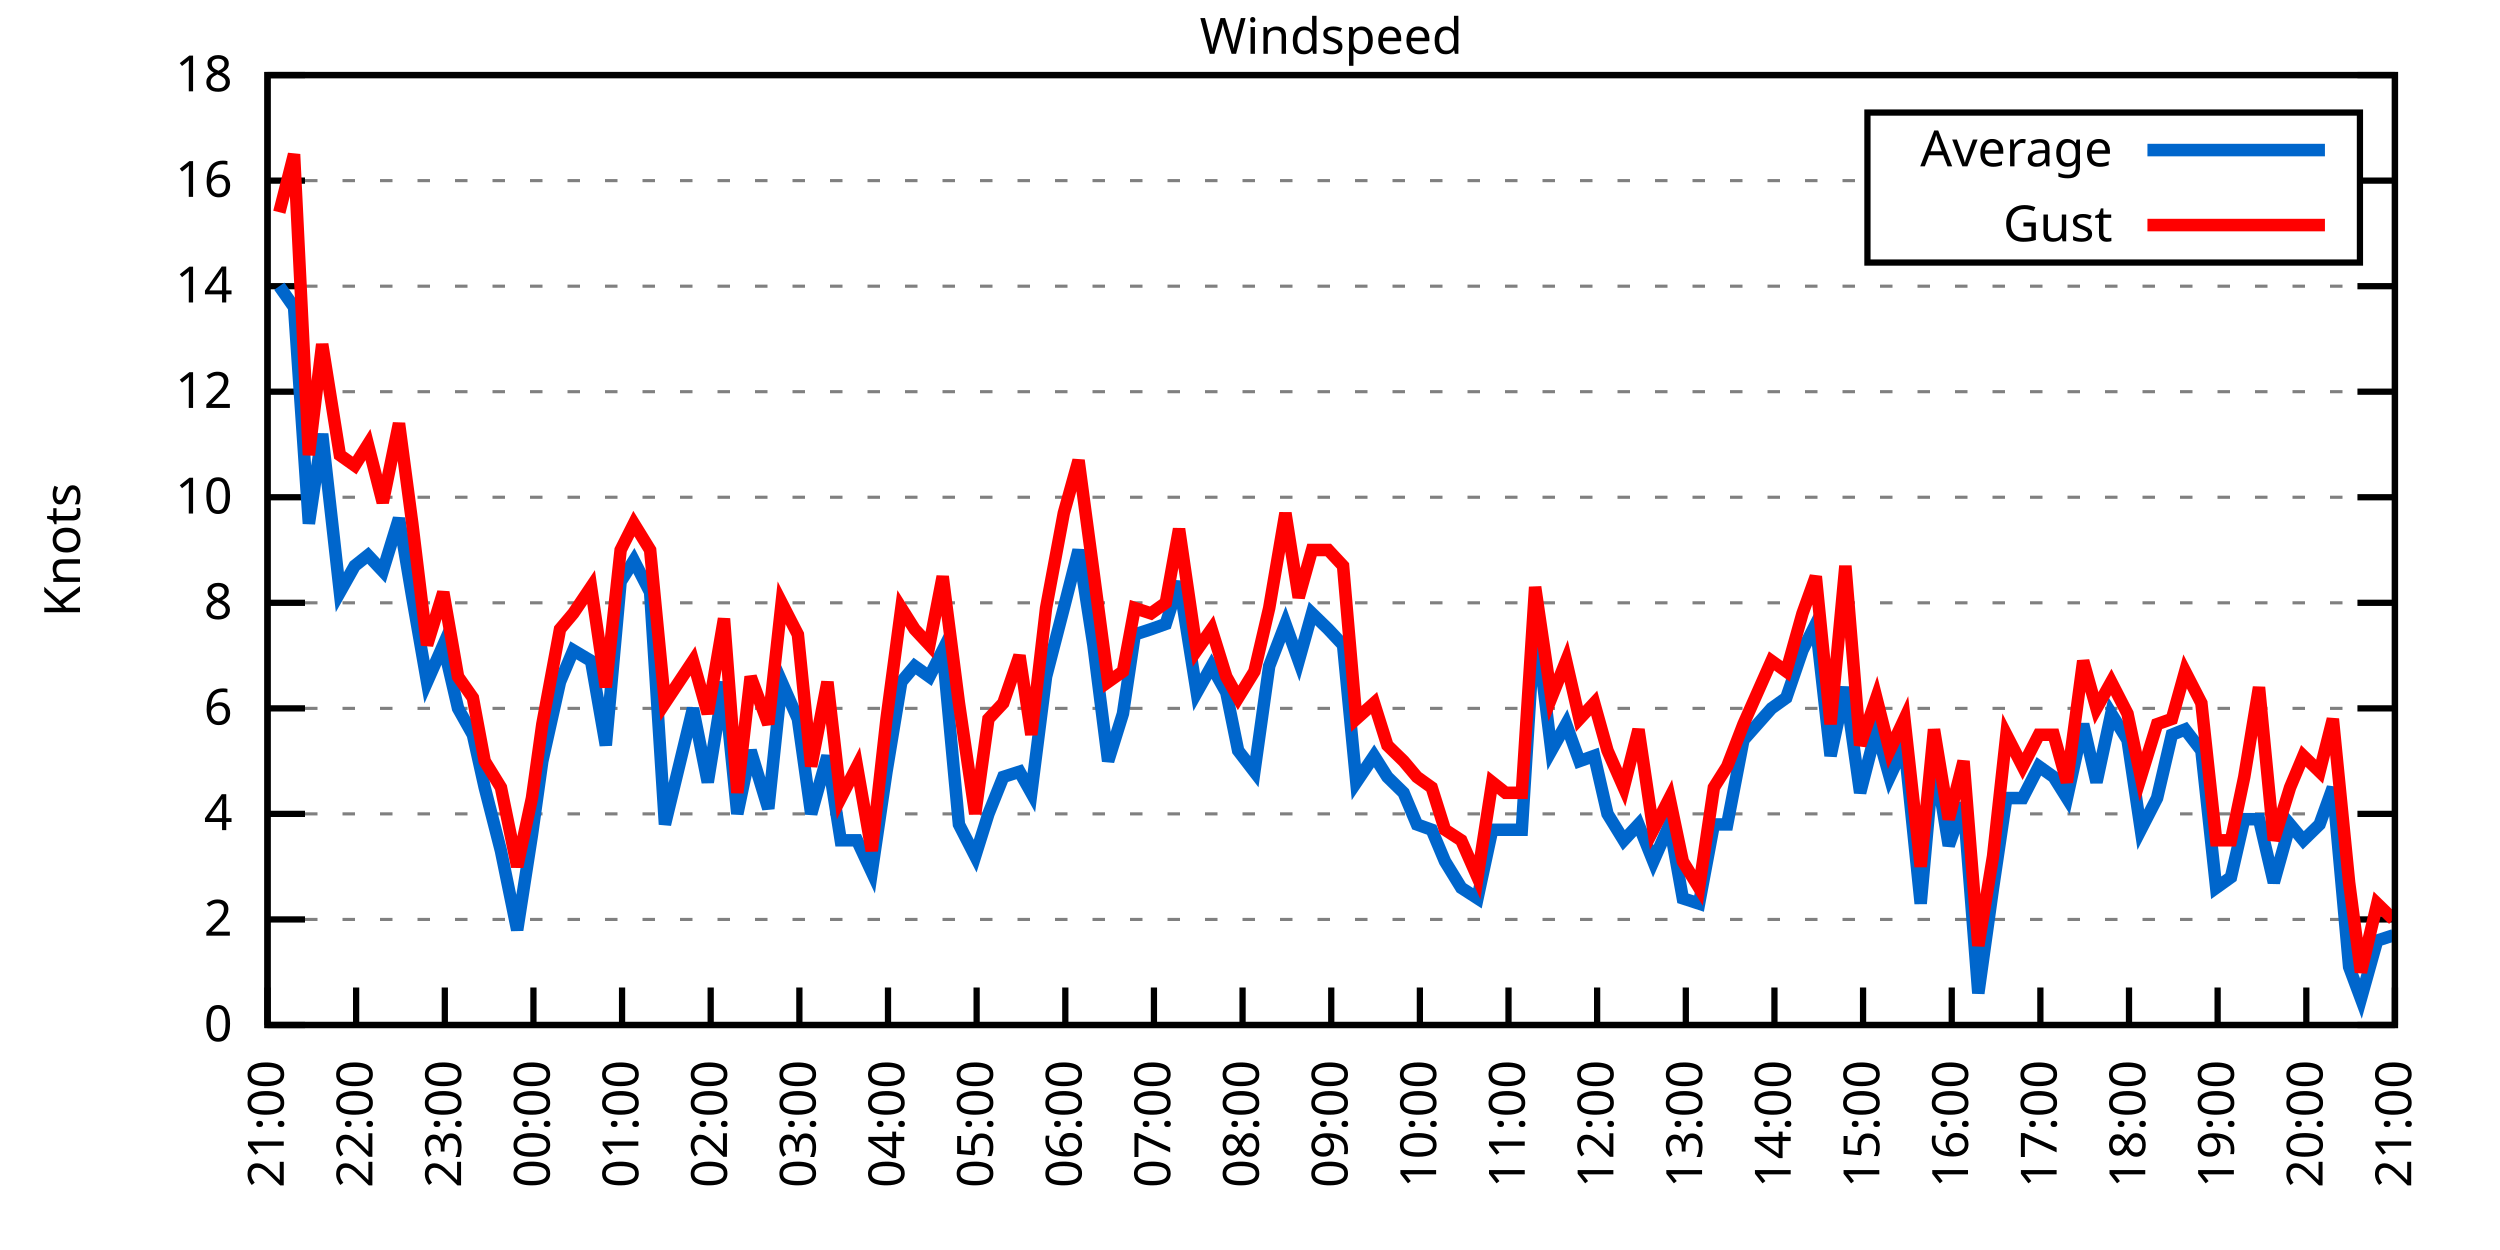
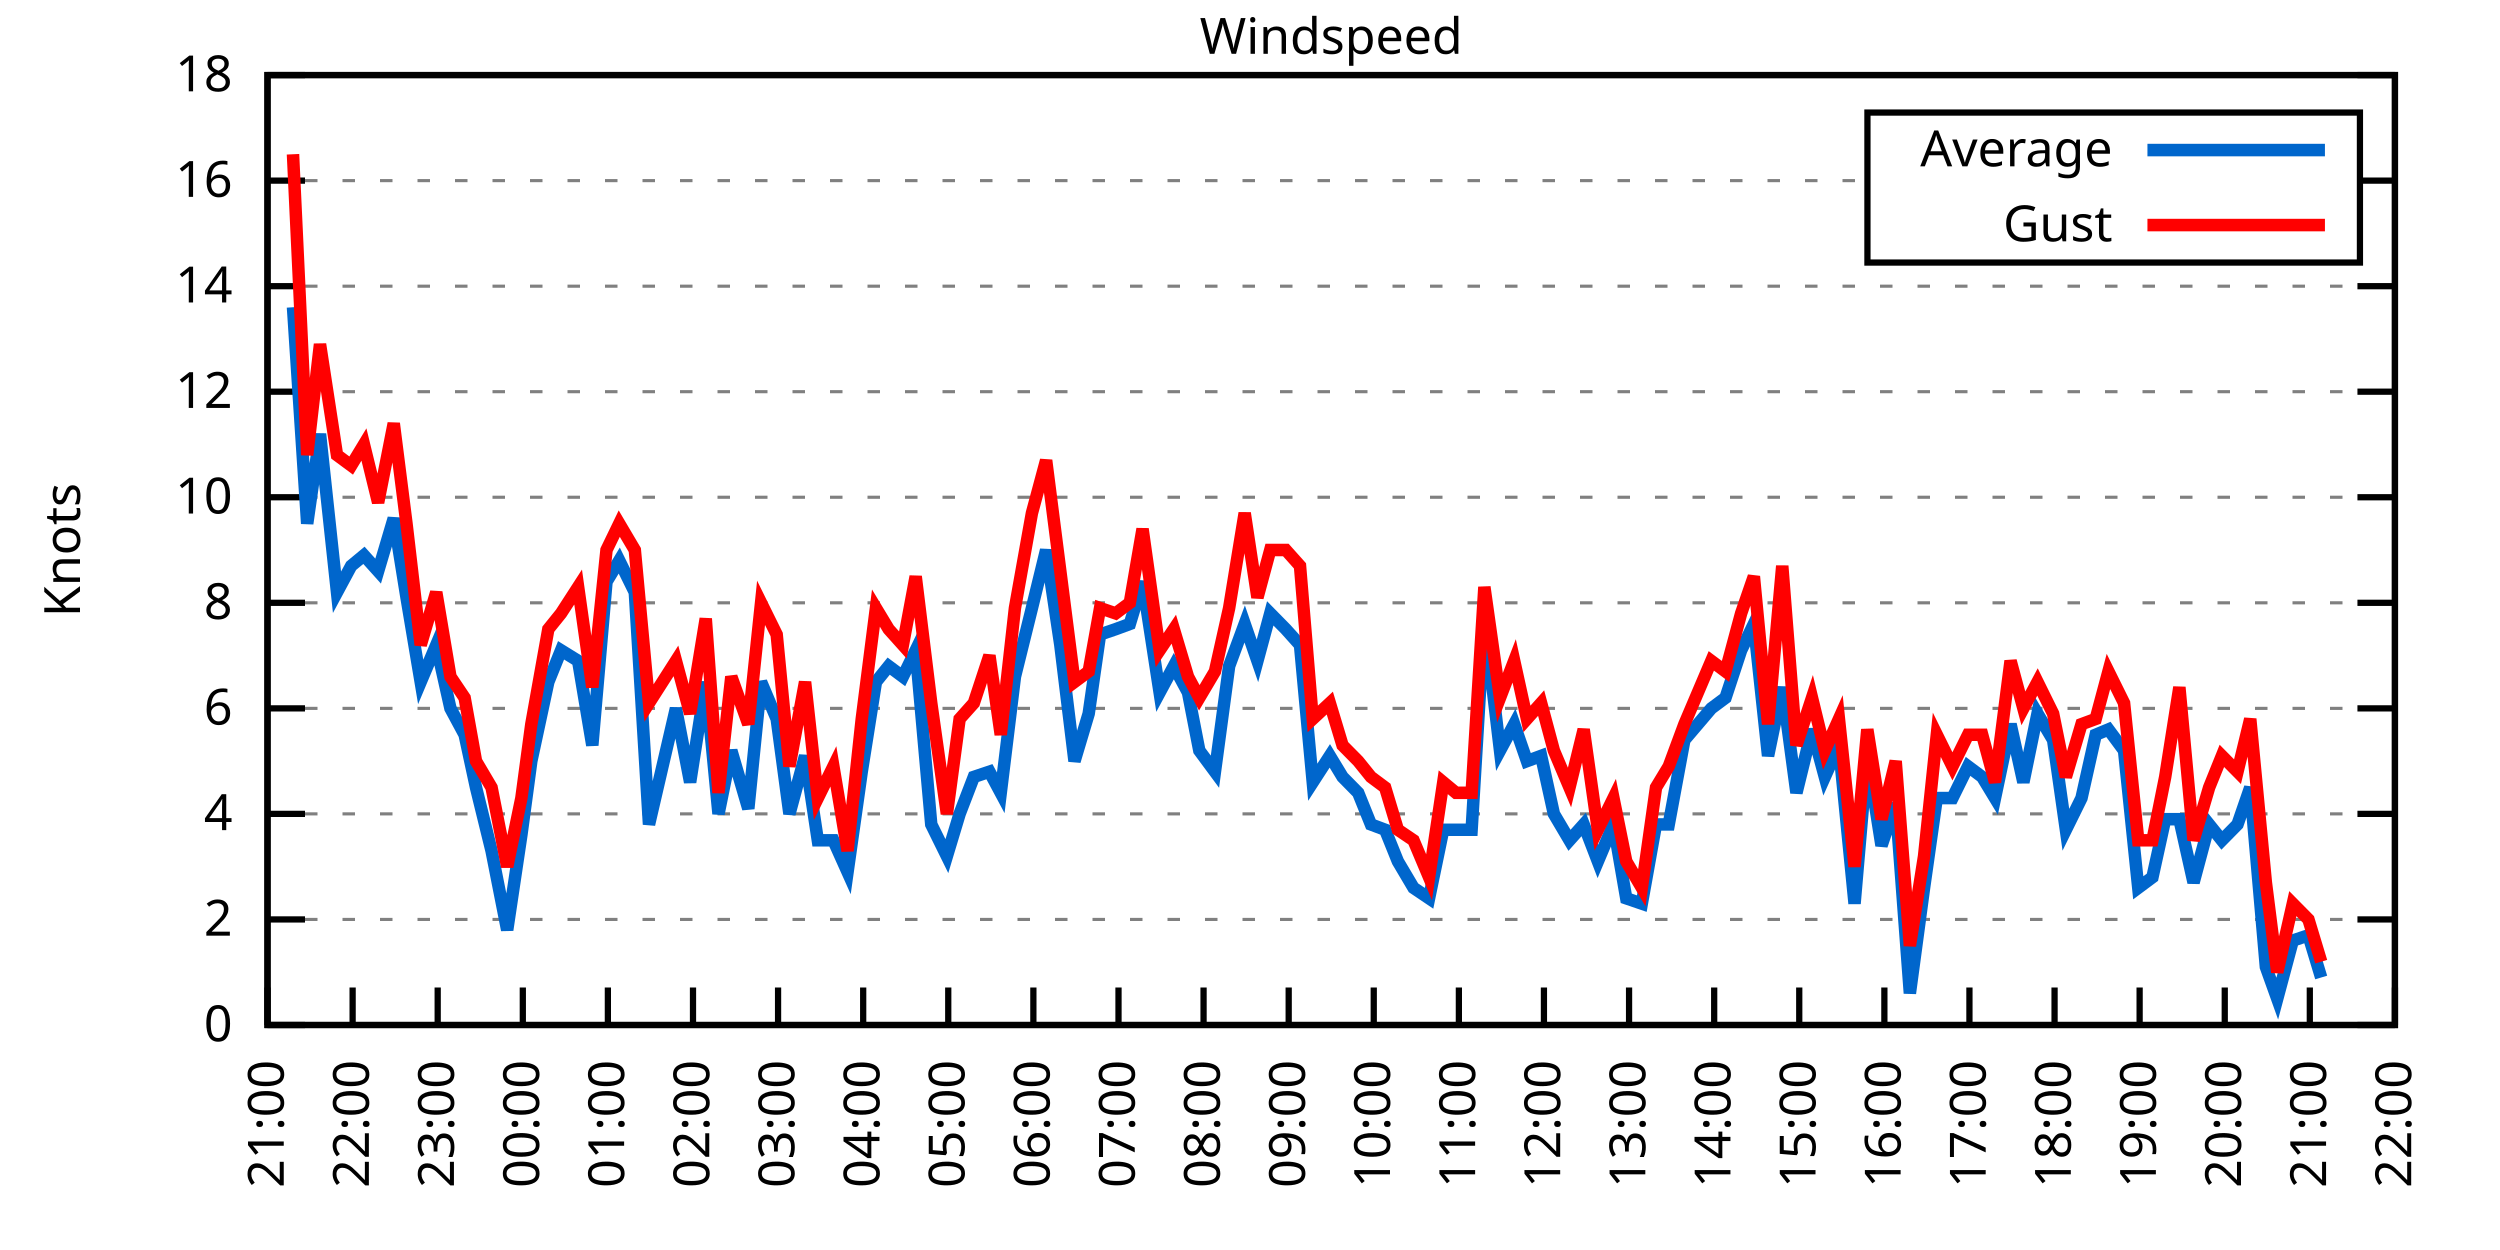
<svg xmlns="http://www.w3.org/2000/svg" xmlns:xlink="http://www.w3.org/1999/xlink" width="400" height="200" viewBox="0 0 400 200">
  <g id="gnuplot_canvas">
    <rect x="0" y="0" width="400" height="200" fill="none" />
    <defs>
      <circle id="gpDot" r="0.5" stroke-width="0.5" stroke="currentColor" />
      <path id="gpPt0" stroke-width="0.333" stroke="currentColor" d="M-1,0 h2 M0,-1 v2" />
      <path id="gpPt1" stroke-width="0.333" stroke="currentColor" d="M-1,-1 L1,1 M1,-1 L-1,1" />
      <path id="gpPt2" stroke-width="0.333" stroke="currentColor" d="M-1,0 L1,0 M0,-1 L0,1 M-1,-1 L1,1 M-1,1 L1,-1" />
      <rect id="gpPt3" stroke-width="0.333" stroke="currentColor" x="-1" y="-1" width="2" height="2" />
      <rect id="gpPt4" stroke-width="0.333" stroke="currentColor" fill="currentColor" x="-1" y="-1" width="2" height="2" />
      <circle id="gpPt5" stroke-width="0.333" stroke="currentColor" cx="0" cy="0" r="1" />
      <use xlink:href="#gpPt5" id="gpPt6" fill="currentColor" stroke="none" />
      <path id="gpPt7" stroke-width="0.333" stroke="currentColor" d="M0,-1.33 L-1.33,0.67 L1.33,0.67 z" />
      <use xlink:href="#gpPt7" id="gpPt8" fill="currentColor" stroke="none" />
      <use xlink:href="#gpPt7" id="gpPt9" stroke="currentColor" transform="rotate(180)" />
      <use xlink:href="#gpPt9" id="gpPt10" fill="currentColor" stroke="none" />
      <use xlink:href="#gpPt3" id="gpPt11" stroke="currentColor" transform="rotate(45)" />
      <use xlink:href="#gpPt11" id="gpPt12" fill="currentColor" stroke="none" />
      <path id="gpPt13" stroke-width="0.333" stroke="currentColor" d="M0,1.330 L1.265,0.411 L0.782,-1.067 L-0.782,-1.076 L-1.265,0.411 z" />
      <use xlink:href="#gpPt13" id="gpPt14" fill="currentColor" stroke="none" />
      <filter id="textbox" filterUnits="objectBoundingBox" x="0" y="0" height="1" width="1">
        <feFlood flood-color="white" flood-opacity="1" result="bgnd" />
        <feComposite in="SourceGraphic" in2="bgnd" operator="atop" />
      </filter>
      <filter id="greybox" filterUnits="objectBoundingBox" x="0" y="0" height="1" width="1">
        <feFlood flood-color="lightgrey" flood-opacity="1" result="grey" />
        <feComposite in="SourceGraphic" in2="grey" operator="atop" />
      </filter>
    </defs>
    <g fill="none" color="white" stroke="currentColor" stroke-width="1.00" stroke-linecap="butt" stroke-linejoin="miter">
</g>
    <g fill="none" color="black" stroke="currentColor" stroke-width="1.00" stroke-linecap="butt" stroke-linejoin="miter">
      <g stroke="none" shape-rendering="crispEdges">
        <polygon fill="rgb(255, 255, 255)" points="42.80,164.00 383.18,164.00 383.18,12.02 42.80,12.02 " />
      </g>
    </g>
    <g fill="none" color="black" stroke="currentColor" stroke-width="1.00" stroke-linecap="butt" stroke-linejoin="miter">
</g>
    <g fill="none" color="black" stroke="black" stroke-width="0.50" stroke-linecap="butt" stroke-linejoin="miter">
</g>
    <g fill="none" color="gray" stroke="currentColor" stroke-width="0.50" stroke-linecap="butt" stroke-linejoin="miter">
      <path stroke="gray" stroke-dasharray="2,4" class="gridline" d="M42.80,164.00 L383.19,164.00  " />
    </g>
    <g fill="none" color="gray" stroke="gray" stroke-width="1.00" stroke-linecap="butt" stroke-linejoin="miter">
</g>
    <g fill="none" color="black" stroke="currentColor" stroke-width="1.00" stroke-linecap="butt" stroke-linejoin="miter">
      <path stroke="black" d="M42.80,164.00 L48.80,164.00 M383.19,164.00 L377.19,164.00  " />
      <g transform="translate(37.20,166.60)" stroke="none" fill="black" font-family="Sans" font-size="8.00" text-anchor="end">
        <text>
          <tspan font-family="Sans"> 0</tspan>
        </text>
      </g>
    </g>
    <g fill="none" color="black" stroke="currentColor" stroke-width="1.00" stroke-linecap="butt" stroke-linejoin="miter">
</g>
    <g fill="none" color="black" stroke="black" stroke-width="0.50" stroke-linecap="butt" stroke-linejoin="miter">
</g>
    <g fill="none" color="gray" stroke="currentColor" stroke-width="0.50" stroke-linecap="butt" stroke-linejoin="miter">
      <path stroke="gray" stroke-dasharray="2,4" class="gridline" d="M42.80,147.11 L383.19,147.11  " />
    </g>
    <g fill="none" color="gray" stroke="gray" stroke-width="1.00" stroke-linecap="butt" stroke-linejoin="miter">
</g>
    <g fill="none" color="black" stroke="currentColor" stroke-width="1.00" stroke-linecap="butt" stroke-linejoin="miter">
      <path stroke="black" d="M42.80,147.11 L48.80,147.11 M383.19,147.11 L377.19,147.11  " />
      <g transform="translate(37.20,149.71)" stroke="none" fill="black" font-family="Sans" font-size="8.00" text-anchor="end">
        <text>
          <tspan font-family="Sans"> 2</tspan>
        </text>
      </g>
    </g>
    <g fill="none" color="black" stroke="currentColor" stroke-width="1.00" stroke-linecap="butt" stroke-linejoin="miter">
</g>
    <g fill="none" color="black" stroke="black" stroke-width="0.50" stroke-linecap="butt" stroke-linejoin="miter">
</g>
    <g fill="none" color="gray" stroke="currentColor" stroke-width="0.50" stroke-linecap="butt" stroke-linejoin="miter">
      <path stroke="gray" stroke-dasharray="2,4" class="gridline" d="M42.80,130.22 L383.19,130.22  " />
    </g>
    <g fill="none" color="gray" stroke="gray" stroke-width="1.00" stroke-linecap="butt" stroke-linejoin="miter">
</g>
    <g fill="none" color="black" stroke="currentColor" stroke-width="1.00" stroke-linecap="butt" stroke-linejoin="miter">
      <path stroke="black" d="M42.80,130.22 L48.80,130.22 M383.19,130.22 L377.19,130.22  " />
      <g transform="translate(37.20,132.82)" stroke="none" fill="black" font-family="Sans" font-size="8.00" text-anchor="end">
        <text>
          <tspan font-family="Sans"> 4</tspan>
        </text>
      </g>
    </g>
    <g fill="none" color="black" stroke="currentColor" stroke-width="1.00" stroke-linecap="butt" stroke-linejoin="miter">
</g>
    <g fill="none" color="black" stroke="black" stroke-width="0.50" stroke-linecap="butt" stroke-linejoin="miter">
</g>
    <g fill="none" color="gray" stroke="currentColor" stroke-width="0.50" stroke-linecap="butt" stroke-linejoin="miter">
      <path stroke="gray" stroke-dasharray="2,4" class="gridline" d="M42.80,113.34 L383.19,113.34  " />
    </g>
    <g fill="none" color="gray" stroke="gray" stroke-width="1.00" stroke-linecap="butt" stroke-linejoin="miter">
</g>
    <g fill="none" color="black" stroke="currentColor" stroke-width="1.00" stroke-linecap="butt" stroke-linejoin="miter">
      <path stroke="black" d="M42.80,113.34 L48.80,113.34 M383.19,113.34 L377.19,113.34  " />
      <g transform="translate(37.20,115.94)" stroke="none" fill="black" font-family="Sans" font-size="8.00" text-anchor="end">
        <text>
          <tspan font-family="Sans"> 6</tspan>
        </text>
      </g>
    </g>
    <g fill="none" color="black" stroke="currentColor" stroke-width="1.00" stroke-linecap="butt" stroke-linejoin="miter">
</g>
    <g fill="none" color="black" stroke="black" stroke-width="0.50" stroke-linecap="butt" stroke-linejoin="miter">
</g>
    <g fill="none" color="gray" stroke="currentColor" stroke-width="0.50" stroke-linecap="butt" stroke-linejoin="miter">
      <path stroke="gray" stroke-dasharray="2,4" class="gridline" d="M42.80,96.45 L383.19,96.45  " />
    </g>
    <g fill="none" color="gray" stroke="gray" stroke-width="1.00" stroke-linecap="butt" stroke-linejoin="miter">
</g>
    <g fill="none" color="black" stroke="currentColor" stroke-width="1.00" stroke-linecap="butt" stroke-linejoin="miter">
      <path stroke="black" d="M42.80,96.45 L48.80,96.45 M383.19,96.45 L377.19,96.45  " />
      <g transform="translate(37.20,99.05)" stroke="none" fill="black" font-family="Sans" font-size="8.00" text-anchor="end">
        <text>
          <tspan font-family="Sans"> 8</tspan>
        </text>
      </g>
    </g>
    <g fill="none" color="black" stroke="currentColor" stroke-width="1.00" stroke-linecap="butt" stroke-linejoin="miter">
</g>
    <g fill="none" color="black" stroke="black" stroke-width="0.50" stroke-linecap="butt" stroke-linejoin="miter">
</g>
    <g fill="none" color="gray" stroke="currentColor" stroke-width="0.50" stroke-linecap="butt" stroke-linejoin="miter">
      <path stroke="gray" stroke-dasharray="2,4" class="gridline" d="M42.80,79.56 L383.19,79.56  " />
    </g>
    <g fill="none" color="gray" stroke="gray" stroke-width="1.00" stroke-linecap="butt" stroke-linejoin="miter">
</g>
    <g fill="none" color="black" stroke="currentColor" stroke-width="1.00" stroke-linecap="butt" stroke-linejoin="miter">
      <path stroke="black" d="M42.80,79.56 L48.80,79.56 M383.19,79.56 L377.19,79.56  " />
      <g transform="translate(37.20,82.16)" stroke="none" fill="black" font-family="Sans" font-size="8.00" text-anchor="end">
        <text>
          <tspan font-family="Sans"> 10</tspan>
        </text>
      </g>
    </g>
    <g fill="none" color="black" stroke="currentColor" stroke-width="1.00" stroke-linecap="butt" stroke-linejoin="miter">
</g>
    <g fill="none" color="black" stroke="black" stroke-width="0.50" stroke-linecap="butt" stroke-linejoin="miter">
</g>
    <g fill="none" color="gray" stroke="currentColor" stroke-width="0.50" stroke-linecap="butt" stroke-linejoin="miter">
      <path stroke="gray" stroke-dasharray="2,4" class="gridline" d="M42.80,62.67 L383.19,62.67  " />
    </g>
    <g fill="none" color="gray" stroke="gray" stroke-width="1.00" stroke-linecap="butt" stroke-linejoin="miter">
</g>
    <g fill="none" color="black" stroke="currentColor" stroke-width="1.00" stroke-linecap="butt" stroke-linejoin="miter">
      <path stroke="black" d="M42.80,62.67 L48.80,62.67 M383.19,62.67 L377.19,62.67  " />
      <g transform="translate(37.20,65.27)" stroke="none" fill="black" font-family="Sans" font-size="8.00" text-anchor="end">
        <text>
          <tspan font-family="Sans"> 12</tspan>
        </text>
      </g>
    </g>
    <g fill="none" color="black" stroke="currentColor" stroke-width="1.00" stroke-linecap="butt" stroke-linejoin="miter">
</g>
    <g fill="none" color="black" stroke="black" stroke-width="0.50" stroke-linecap="butt" stroke-linejoin="miter">
</g>
    <g fill="none" color="gray" stroke="currentColor" stroke-width="0.50" stroke-linecap="butt" stroke-linejoin="miter">
      <path stroke="gray" stroke-dasharray="2,4" class="gridline" d="M42.80,45.79 L383.19,45.79  " />
    </g>
    <g fill="none" color="gray" stroke="gray" stroke-width="1.00" stroke-linecap="butt" stroke-linejoin="miter">
</g>
    <g fill="none" color="black" stroke="currentColor" stroke-width="1.00" stroke-linecap="butt" stroke-linejoin="miter">
      <path stroke="black" d="M42.80,45.79 L48.80,45.79 M383.19,45.79 L377.19,45.79  " />
      <g transform="translate(37.20,48.39)" stroke="none" fill="black" font-family="Sans" font-size="8.00" text-anchor="end">
        <text>
          <tspan font-family="Sans"> 14</tspan>
        </text>
      </g>
    </g>
    <g fill="none" color="black" stroke="currentColor" stroke-width="1.00" stroke-linecap="butt" stroke-linejoin="miter">
</g>
    <g fill="none" color="black" stroke="black" stroke-width="0.50" stroke-linecap="butt" stroke-linejoin="miter">
</g>
    <g fill="none" color="gray" stroke="currentColor" stroke-width="0.50" stroke-linecap="butt" stroke-linejoin="miter">
      <path stroke="gray" stroke-dasharray="2,4" class="gridline" d="M42.80,28.90 L298.79,28.90 M377.59,28.90 L383.19,28.90  " />
    </g>
    <g fill="none" color="gray" stroke="gray" stroke-width="1.00" stroke-linecap="butt" stroke-linejoin="miter">
</g>
    <g fill="none" color="black" stroke="currentColor" stroke-width="1.00" stroke-linecap="butt" stroke-linejoin="miter">
      <path stroke="black" d="M42.80,28.90 L48.80,28.90 M383.19,28.90 L377.19,28.90  " />
      <g transform="translate(37.20,31.50)" stroke="none" fill="black" font-family="Sans" font-size="8.00" text-anchor="end">
        <text>
          <tspan font-family="Sans"> 16</tspan>
        </text>
      </g>
    </g>
    <g fill="none" color="black" stroke="currentColor" stroke-width="1.00" stroke-linecap="butt" stroke-linejoin="miter">
</g>
    <g fill="none" color="black" stroke="black" stroke-width="0.50" stroke-linecap="butt" stroke-linejoin="miter">
</g>
    <g fill="none" color="gray" stroke="currentColor" stroke-width="0.50" stroke-linecap="butt" stroke-linejoin="miter">
      <path stroke="gray" stroke-dasharray="2,4" class="gridline" d="M42.80,12.01 L383.19,12.01  " />
    </g>
    <g fill="none" color="gray" stroke="gray" stroke-width="1.00" stroke-linecap="butt" stroke-linejoin="miter">
</g>
    <g fill="none" color="black" stroke="currentColor" stroke-width="1.00" stroke-linecap="butt" stroke-linejoin="miter">
      <path stroke="black" d="M42.80,12.01 L48.80,12.01 M383.19,12.01 L377.19,12.01  " />
      <g transform="translate(37.20,14.61)" stroke="none" fill="black" font-family="Sans" font-size="8.00" text-anchor="end">
        <text>
          <tspan font-family="Sans"> 18</tspan>
        </text>
      </g>
    </g>
    <g fill="none" color="black" stroke="currentColor" stroke-width="1.00" stroke-linecap="butt" stroke-linejoin="miter">
      <path stroke="black" d="M42.80,164.00 L42.80,158.00  " />
      <g transform="translate(45.40,169.60) rotate(270.00)" stroke="none" fill="black" font-family="Sans" font-size="8.00" text-anchor="end">
        <text>
          <tspan font-family="Sans">21:00</tspan>
        </text>
      </g>
    </g>
    <g fill="none" color="black" stroke="currentColor" stroke-width="1.00" stroke-linecap="butt" stroke-linejoin="miter">
-       <path stroke="black" d="M56.98,164.00 L56.98,158.00  " />
-       <g transform="translate(59.58,169.60) rotate(270.00)" stroke="none" fill="black" font-family="Sans" font-size="8.00" text-anchor="end">
+       <path stroke="black" d="M56.42,164.00 L56.42,158.00  " />
+       <g transform="translate(59.02,169.60) rotate(270.00)" stroke="none" fill="black" font-family="Sans" font-size="8.00" text-anchor="end">
        <text>
          <tspan font-family="Sans">22:00</tspan>
        </text>
      </g>
    </g>
    <g fill="none" color="black" stroke="currentColor" stroke-width="1.00" stroke-linecap="butt" stroke-linejoin="miter">
-       <path stroke="black" d="M71.17,164.00 L71.17,158.00  " />
-       <g transform="translate(73.77,169.60) rotate(270.00)" stroke="none" fill="black" font-family="Sans" font-size="8.00" text-anchor="end">
+       <path stroke="black" d="M70.03,164.00 L70.03,158.00  " />
+       <g transform="translate(72.63,169.60) rotate(270.00)" stroke="none" fill="black" font-family="Sans" font-size="8.00" text-anchor="end">
        <text>
          <tspan font-family="Sans">23:00</tspan>
        </text>
      </g>
    </g>
    <g fill="none" color="black" stroke="currentColor" stroke-width="1.00" stroke-linecap="butt" stroke-linejoin="miter">
-       <path stroke="black" d="M85.35,164.00 L85.35,158.00  " />
-       <g transform="translate(87.95,169.60) rotate(270.00)" stroke="none" fill="black" font-family="Sans" font-size="8.00" text-anchor="end">
+       <path stroke="black" d="M83.65,164.00 L83.65,158.00  " />
+       <g transform="translate(86.25,169.60) rotate(270.00)" stroke="none" fill="black" font-family="Sans" font-size="8.00" text-anchor="end">
        <text>
          <tspan font-family="Sans">00:00</tspan>
        </text>
      </g>
    </g>
    <g fill="none" color="black" stroke="currentColor" stroke-width="1.00" stroke-linecap="butt" stroke-linejoin="miter">
-       <path stroke="black" d="M99.53,164.00 L99.53,158.00  " />
-       <g transform="translate(102.13,169.60) rotate(270.00)" stroke="none" fill="black" font-family="Sans" font-size="8.00" text-anchor="end">
+       <path stroke="black" d="M97.26,164.00 L97.26,158.00  " />
+       <g transform="translate(99.86,169.60) rotate(270.00)" stroke="none" fill="black" font-family="Sans" font-size="8.00" text-anchor="end">
        <text>
          <tspan font-family="Sans">01:00</tspan>
        </text>
      </g>
    </g>
    <g fill="none" color="black" stroke="currentColor" stroke-width="1.00" stroke-linecap="butt" stroke-linejoin="miter">
-       <path stroke="black" d="M113.71,164.00 L113.71,158.00  " />
-       <g transform="translate(116.31,169.60) rotate(270.00)" stroke="none" fill="black" font-family="Sans" font-size="8.00" text-anchor="end">
+       <path stroke="black" d="M110.88,164.00 L110.88,158.00  " />
+       <g transform="translate(113.48,169.60) rotate(270.00)" stroke="none" fill="black" font-family="Sans" font-size="8.00" text-anchor="end">
        <text>
          <tspan font-family="Sans">02:00</tspan>
        </text>
      </g>
    </g>
    <g fill="none" color="black" stroke="currentColor" stroke-width="1.00" stroke-linecap="butt" stroke-linejoin="miter">
-       <path stroke="black" d="M127.90,164.00 L127.90,158.00  " />
-       <g transform="translate(130.50,169.60) rotate(270.00)" stroke="none" fill="black" font-family="Sans" font-size="8.00" text-anchor="end">
+       <path stroke="black" d="M124.49,164.00 L124.49,158.00  " />
+       <g transform="translate(127.09,169.60) rotate(270.00)" stroke="none" fill="black" font-family="Sans" font-size="8.00" text-anchor="end">
        <text>
          <tspan font-family="Sans">03:00</tspan>
        </text>
      </g>
    </g>
    <g fill="none" color="black" stroke="currentColor" stroke-width="1.00" stroke-linecap="butt" stroke-linejoin="miter">
-       <path stroke="black" d="M142.08,164.00 L142.08,158.00  " />
-       <g transform="translate(144.68,169.60) rotate(270.00)" stroke="none" fill="black" font-family="Sans" font-size="8.00" text-anchor="end">
+       <path stroke="black" d="M138.11,164.00 L138.11,158.00  " />
+       <g transform="translate(140.71,169.60) rotate(270.00)" stroke="none" fill="black" font-family="Sans" font-size="8.00" text-anchor="end">
        <text>
          <tspan font-family="Sans">04:00</tspan>
        </text>
      </g>
    </g>
    <g fill="none" color="black" stroke="currentColor" stroke-width="1.00" stroke-linecap="butt" stroke-linejoin="miter">
-       <path stroke="black" d="M156.26,164.00 L156.26,158.00  " />
-       <g transform="translate(158.86,169.60) rotate(270.00)" stroke="none" fill="black" font-family="Sans" font-size="8.00" text-anchor="end">
+       <path stroke="black" d="M151.72,164.00 L151.72,158.00  " />
+       <g transform="translate(154.32,169.60) rotate(270.00)" stroke="none" fill="black" font-family="Sans" font-size="8.00" text-anchor="end">
        <text>
          <tspan font-family="Sans">05:00</tspan>
        </text>
      </g>
    </g>
    <g fill="none" color="black" stroke="currentColor" stroke-width="1.00" stroke-linecap="butt" stroke-linejoin="miter">
-       <path stroke="black" d="M170.45,164.00 L170.45,158.00  " />
-       <g transform="translate(173.05,169.60) rotate(270.00)" stroke="none" fill="black" font-family="Sans" font-size="8.00" text-anchor="end">
+       <path stroke="black" d="M165.34,164.00 L165.34,158.00  " />
+       <g transform="translate(167.94,169.60) rotate(270.00)" stroke="none" fill="black" font-family="Sans" font-size="8.00" text-anchor="end">
        <text>
          <tspan font-family="Sans">06:00</tspan>
        </text>
      </g>
    </g>
    <g fill="none" color="black" stroke="currentColor" stroke-width="1.00" stroke-linecap="butt" stroke-linejoin="miter">
-       <path stroke="black" d="M184.63,164.00 L184.63,158.00  " />
-       <g transform="translate(187.23,169.60) rotate(270.00)" stroke="none" fill="black" font-family="Sans" font-size="8.00" text-anchor="end">
+       <path stroke="black" d="M178.96,164.00 L178.96,158.00  " />
+       <g transform="translate(181.56,169.60) rotate(270.00)" stroke="none" fill="black" font-family="Sans" font-size="8.00" text-anchor="end">
        <text>
          <tspan font-family="Sans">07:00</tspan>
        </text>
      </g>
    </g>
    <g fill="none" color="black" stroke="currentColor" stroke-width="1.00" stroke-linecap="butt" stroke-linejoin="miter">
-       <path stroke="black" d="M198.81,164.00 L198.81,158.00  " />
-       <g transform="translate(201.41,169.60) rotate(270.00)" stroke="none" fill="black" font-family="Sans" font-size="8.00" text-anchor="end">
+       <path stroke="black" d="M192.57,164.00 L192.57,158.00  " />
+       <g transform="translate(195.17,169.60) rotate(270.00)" stroke="none" fill="black" font-family="Sans" font-size="8.00" text-anchor="end">
        <text>
          <tspan font-family="Sans">08:00</tspan>
        </text>
      </g>
    </g>
    <g fill="none" color="black" stroke="currentColor" stroke-width="1.00" stroke-linecap="butt" stroke-linejoin="miter">
-       <path stroke="black" d="M213.00,164.00 L213.00,158.00  " />
-       <g transform="translate(215.60,169.60) rotate(270.00)" stroke="none" fill="black" font-family="Sans" font-size="8.00" text-anchor="end">
+       <path stroke="black" d="M206.19,164.00 L206.19,158.00  " />
+       <g transform="translate(208.79,169.60) rotate(270.00)" stroke="none" fill="black" font-family="Sans" font-size="8.00" text-anchor="end">
        <text>
          <tspan font-family="Sans">09:00</tspan>
        </text>
      </g>
    </g>
    <g fill="none" color="black" stroke="currentColor" stroke-width="1.00" stroke-linecap="butt" stroke-linejoin="miter">
-       <path stroke="black" d="M227.18,164.00 L227.18,158.00  " />
-       <g transform="translate(229.78,169.60) rotate(270.00)" stroke="none" fill="black" font-family="Sans" font-size="8.00" text-anchor="end">
+       <path stroke="black" d="M219.80,164.00 L219.80,158.00  " />
+       <g transform="translate(222.40,169.60) rotate(270.00)" stroke="none" fill="black" font-family="Sans" font-size="8.00" text-anchor="end">
        <text>
          <tspan font-family="Sans">10:00</tspan>
        </text>
      </g>
    </g>
    <g fill="none" color="black" stroke="currentColor" stroke-width="1.00" stroke-linecap="butt" stroke-linejoin="miter">
-       <path stroke="black" d="M241.36,164.00 L241.36,158.00  " />
-       <g transform="translate(243.96,169.60) rotate(270.00)" stroke="none" fill="black" font-family="Sans" font-size="8.00" text-anchor="end">
+       <path stroke="black" d="M233.42,164.00 L233.42,158.00  " />
+       <g transform="translate(236.02,169.60) rotate(270.00)" stroke="none" fill="black" font-family="Sans" font-size="8.00" text-anchor="end">
        <text>
          <tspan font-family="Sans">11:00</tspan>
        </text>
      </g>
    </g>
    <g fill="none" color="black" stroke="currentColor" stroke-width="1.00" stroke-linecap="butt" stroke-linejoin="miter">
-       <path stroke="black" d="M255.54,164.00 L255.54,158.00  " />
-       <g transform="translate(258.14,169.60) rotate(270.00)" stroke="none" fill="black" font-family="Sans" font-size="8.00" text-anchor="end">
+       <path stroke="black" d="M247.03,164.00 L247.03,158.00  " />
+       <g transform="translate(249.63,169.60) rotate(270.00)" stroke="none" fill="black" font-family="Sans" font-size="8.00" text-anchor="end">
        <text>
          <tspan font-family="Sans">12:00</tspan>
        </text>
      </g>
    </g>
    <g fill="none" color="black" stroke="currentColor" stroke-width="1.00" stroke-linecap="butt" stroke-linejoin="miter">
-       <path stroke="black" d="M269.73,164.00 L269.73,158.00  " />
-       <g transform="translate(272.33,169.60) rotate(270.00)" stroke="none" fill="black" font-family="Sans" font-size="8.00" text-anchor="end">
+       <path stroke="black" d="M260.65,164.00 L260.65,158.00  " />
+       <g transform="translate(263.25,169.60) rotate(270.00)" stroke="none" fill="black" font-family="Sans" font-size="8.00" text-anchor="end">
        <text>
          <tspan font-family="Sans">13:00</tspan>
        </text>
      </g>
    </g>
    <g fill="none" color="black" stroke="currentColor" stroke-width="1.00" stroke-linecap="butt" stroke-linejoin="miter">
-       <path stroke="black" d="M283.91,164.00 L283.91,158.00  " />
-       <g transform="translate(286.51,169.60) rotate(270.00)" stroke="none" fill="black" font-family="Sans" font-size="8.00" text-anchor="end">
+       <path stroke="black" d="M274.27,164.00 L274.27,158.00  " />
+       <g transform="translate(276.87,169.60) rotate(270.00)" stroke="none" fill="black" font-family="Sans" font-size="8.00" text-anchor="end">
        <text>
          <tspan font-family="Sans">14:00</tspan>
        </text>
      </g>
    </g>
    <g fill="none" color="black" stroke="currentColor" stroke-width="1.00" stroke-linecap="butt" stroke-linejoin="miter">
-       <path stroke="black" d="M298.09,164.00 L298.09,158.00  " />
-       <g transform="translate(300.69,169.60) rotate(270.00)" stroke="none" fill="black" font-family="Sans" font-size="8.00" text-anchor="end">
+       <path stroke="black" d="M287.88,164.00 L287.88,158.00  " />
+       <g transform="translate(290.48,169.60) rotate(270.00)" stroke="none" fill="black" font-family="Sans" font-size="8.00" text-anchor="end">
        <text>
          <tspan font-family="Sans">15:00</tspan>
        </text>
      </g>
    </g>
    <g fill="none" color="black" stroke="currentColor" stroke-width="1.00" stroke-linecap="butt" stroke-linejoin="miter">
-       <path stroke="black" d="M312.28,164.00 L312.28,158.00  " />
-       <g transform="translate(314.88,169.60) rotate(270.00)" stroke="none" fill="black" font-family="Sans" font-size="8.00" text-anchor="end">
+       <path stroke="black" d="M301.50,164.00 L301.50,158.00  " />
+       <g transform="translate(304.10,169.60) rotate(270.00)" stroke="none" fill="black" font-family="Sans" font-size="8.00" text-anchor="end">
        <text>
          <tspan font-family="Sans">16:00</tspan>
        </text>
      </g>
    </g>
    <g fill="none" color="black" stroke="currentColor" stroke-width="1.00" stroke-linecap="butt" stroke-linejoin="miter">
-       <path stroke="black" d="M326.46,164.00 L326.46,158.00  " />
-       <g transform="translate(329.06,169.60) rotate(270.00)" stroke="none" fill="black" font-family="Sans" font-size="8.00" text-anchor="end">
+       <path stroke="black" d="M315.11,164.00 L315.11,158.00  " />
+       <g transform="translate(317.71,169.60) rotate(270.00)" stroke="none" fill="black" font-family="Sans" font-size="8.00" text-anchor="end">
        <text>
          <tspan font-family="Sans">17:00</tspan>
        </text>
      </g>
    </g>
    <g fill="none" color="black" stroke="currentColor" stroke-width="1.00" stroke-linecap="butt" stroke-linejoin="miter">
-       <path stroke="black" d="M340.64,164.00 L340.64,158.00  " />
-       <g transform="translate(343.24,169.60) rotate(270.00)" stroke="none" fill="black" font-family="Sans" font-size="8.00" text-anchor="end">
+       <path stroke="black" d="M328.73,164.00 L328.73,158.00  " />
+       <g transform="translate(331.33,169.60) rotate(270.00)" stroke="none" fill="black" font-family="Sans" font-size="8.00" text-anchor="end">
        <text>
          <tspan font-family="Sans">18:00</tspan>
        </text>
      </g>
    </g>
    <g fill="none" color="black" stroke="currentColor" stroke-width="1.00" stroke-linecap="butt" stroke-linejoin="miter">
-       <path stroke="black" d="M354.82,164.00 L354.82,158.00  " />
-       <g transform="translate(357.42,169.60) rotate(270.00)" stroke="none" fill="black" font-family="Sans" font-size="8.00" text-anchor="end">
+       <path stroke="black" d="M342.34,164.00 L342.34,158.00  " />
+       <g transform="translate(344.94,169.60) rotate(270.00)" stroke="none" fill="black" font-family="Sans" font-size="8.00" text-anchor="end">
        <text>
          <tspan font-family="Sans">19:00</tspan>
        </text>
      </g>
    </g>
    <g fill="none" color="black" stroke="currentColor" stroke-width="1.00" stroke-linecap="butt" stroke-linejoin="miter">
-       <path stroke="black" d="M369.01,164.00 L369.01,158.00  " />
-       <g transform="translate(371.61,169.60) rotate(270.00)" stroke="none" fill="black" font-family="Sans" font-size="8.00" text-anchor="end">
+       <path stroke="black" d="M355.96,164.00 L355.96,158.00  " />
+       <g transform="translate(358.56,169.60) rotate(270.00)" stroke="none" fill="black" font-family="Sans" font-size="8.00" text-anchor="end">
        <text>
          <tspan font-family="Sans">20:00</tspan>
+         </text>
+       </g>
+     </g>
+     <g fill="none" color="black" stroke="currentColor" stroke-width="1.00" stroke-linecap="butt" stroke-linejoin="miter">
+       <path stroke="black" d="M369.57,164.00 L369.57,158.00  " />
+       <g transform="translate(372.17,169.60) rotate(270.00)" stroke="none" fill="black" font-family="Sans" font-size="8.00" text-anchor="end">
+         <text>
+           <tspan font-family="Sans">21:00</tspan>
        </text>
      </g>
    </g>
    <g fill="none" color="black" stroke="currentColor" stroke-width="1.00" stroke-linecap="butt" stroke-linejoin="miter">
      <path stroke="black" d="M383.19,164.00 L383.19,158.00  " />
      <g transform="translate(385.79,169.60) rotate(270.00)" stroke="none" fill="black" font-family="Sans" font-size="8.00" text-anchor="end">
        <text>
-           <tspan font-family="Sans">21:00</tspan>
+           <tspan font-family="Sans">22:00</tspan>
        </text>
      </g>
    </g>
    <g fill="none" color="black" stroke="currentColor" stroke-width="1.00" stroke-linecap="butt" stroke-linejoin="miter">
</g>
    <g fill="none" color="black" stroke="currentColor" stroke-width="1.00" stroke-linecap="butt" stroke-linejoin="miter">
      <path stroke="black" d="M42.80,12.01 L42.80,164.00 L383.19,164.00 L383.19,12.01 L42.80,12.01 Z  " />
    </g>
    <g fill="none" color="black" stroke="currentColor" stroke-width="1.00" stroke-linecap="butt" stroke-linejoin="miter">
</g>
    <g fill="none" color="black" stroke="currentColor" stroke-width="1.00" stroke-linecap="butt" stroke-linejoin="miter">
      <path stroke="black" d="M298.79,42.01 L298.79,18.01 L377.59,18.01 L377.59,42.01 L298.79,42.01 Z  " />
    </g>
    <g id="Windspeed_plot_1">
      <g fill="none" color="white" stroke="black" stroke-width="2.00" stroke-linecap="butt" stroke-linejoin="miter">
</g>
      <g fill="none" color="black" stroke="currentColor" stroke-width="2.00" stroke-linecap="butt" stroke-linejoin="miter">
        <g transform="translate(337.99,26.61)" stroke="none" fill="black" font-family="Sans" font-size="8.00" text-anchor="end">
          <text>
            <tspan font-family="Sans">Average</tspan>
          </text>
        </g>
      </g>
      <g fill="none" color="black" stroke="currentColor" stroke-width="2.00" stroke-linecap="butt" stroke-linejoin="miter">
-         <path stroke="rgb(  0, 102, 204)" d="M343.59,24.01 L371.99,24.01 M44.69,45.79 L47.05,49.16 L49.42,83.78 L51.55,69.43 L54.38,94.76 L56.75,90.54   L58.87,88.85 L61.24,91.38 L63.84,82.94 L65.97,95.60 L68.33,109.11 L70.93,103.20 L73.29,113.34 L75.66,117.56   L77.55,126.00 L80.15,136.14 L82.75,148.80 L85.11,133.60 L86.77,121.78 L89.60,109.11 L91.73,104.05 L94.57,105.74   L96.93,119.25 L99.30,93.07 L101.42,89.69 L104.02,94.76 L106.39,131.91 L110.88,113.34 L113.24,125.16 L115.84,109.11   L117.97,130.22 L120.10,120.09 L122.93,129.38 L125.06,109.11 L127.66,115.03 L129.79,130.22 L132.39,120.94 L134.52,134.45   L137.12,134.45 L139.48,139.51 L141.84,123.47 L144.21,109.11 L146.34,106.58 L148.70,108.27 L150.83,104.05 L153.43,131.91   L156.03,136.98 L158.15,130.22 L160.52,124.31 L163.12,123.47 L165.01,126.85 L167.37,108.27 L170.21,97.29 L172.57,88.00   L174.94,103.20 L177.30,121.78 L179.67,114.18 L181.56,101.52 L184.16,100.67 L186.52,99.83 L188.65,93.07 L191.48,110.80   L193.85,106.58 L196.21,110.80 L198.10,120.09 L200.70,123.47 L203.07,106.58 L205.67,99.83 L207.79,105.74 L209.92,98.14   L212.52,100.67 L214.89,103.20 L217.01,125.16 L219.85,120.94 L221.98,124.31 L224.58,126.85 L226.71,131.91 L229.07,132.76   L231.20,137.82 L233.80,142.05 L236.40,143.73 L238.76,132.76 L240.89,132.76 L243.49,132.76 L245.62,98.98 L248.22,120.09   L250.58,115.87 L252.71,121.78 L255.07,120.94 L257.20,130.22 L259.80,134.45 L262.16,131.91 L264.53,137.82 L267.13,131.91   L269.25,143.73 L271.85,144.58 L274.22,131.91 L276.35,131.91 L278.95,118.40 L283.44,113.34 L285.80,111.65 L288.40,104.05   L290.53,99.83 L292.89,120.94 L295.26,109.96 L297.62,126.85 L300.22,116.71 L302.35,124.31 L304.71,119.25 L307.31,144.58   L309.44,120.94 L311.80,135.29 L314.17,128.54 L316.53,158.93 L318.89,142.05 L321.02,127.69 L323.62,127.69 L326.22,122.62   L328.59,124.31 L330.71,127.69 L333.31,115.87 L335.44,125.16 L337.80,114.18 L340.40,118.40 L342.53,132.76 L345.13,127.69   L347.50,117.56 L349.62,116.71 L352.22,120.09 L354.59,142.05 L356.95,140.36 L359.08,131.07 L361.44,131.07 L363.81,141.20   L366.41,131.91 L368.53,134.45 L371.13,131.91 L373.26,126.00 L375.86,154.71 L377.75,159.78 L380.35,150.49 L382.95,149.65    " />
+         <path stroke="rgb(  0, 102, 204)" d="M343.59,24.01 L371.99,24.01 M46.88,49.16 L49.15,83.78 L51.20,69.43 L53.92,94.76 L56.19,90.54 L58.23,88.85   L60.50,91.38 L63.00,82.94 L65.04,95.60 L67.31,109.11 L69.80,103.20 L72.07,113.34 L74.34,117.56 L76.16,126.00   L78.65,136.14 L81.15,148.80 L83.42,133.60 L85.01,121.78 L87.73,109.11 L89.77,104.05 L92.50,105.74 L94.77,119.25   L97.04,93.07 L99.08,89.69 L101.57,94.76 L103.84,131.91 L108.15,113.34 L110.42,125.16 L112.92,109.11 L114.96,130.22   L117.01,120.09 L119.73,129.38 L121.77,109.11 L124.27,115.03 L126.31,130.22 L128.81,120.94 L130.85,134.45 L133.34,134.45   L135.61,139.51 L137.88,123.47 L140.15,109.11 L142.19,106.58 L144.46,108.27 L146.51,104.05 L149.00,131.91 L151.50,136.98   L153.54,130.22 L155.81,124.31 L158.31,123.47 L160.12,126.85 L162.39,108.27 L165.11,97.29 L167.38,88.00 L169.65,103.20   L171.92,121.78 L174.19,114.18 L176.01,101.52 L178.50,100.67 L180.77,99.83 L182.81,93.07 L185.54,110.80 L187.81,106.58   L190.08,110.80 L191.89,120.09 L194.39,123.47 L196.66,106.58 L199.15,99.83 L201.19,105.74 L203.24,98.14 L205.73,100.67   L208.00,103.20 L210.04,125.16 L212.77,120.94 L214.81,124.31 L217.31,126.85 L219.35,131.91 L221.62,132.76 L223.66,137.82   L226.16,142.05 L228.65,143.73 L230.92,132.76 L232.96,132.76 L235.46,132.76 L237.50,98.98 L240.00,120.09 L242.27,115.87   L244.31,121.78 L246.58,120.94 L248.62,130.22 L251.12,134.45 L253.39,131.91 L255.66,137.82 L258.15,131.91 L260.20,143.73   L262.69,144.58 L264.96,131.91 L267.00,131.91 L269.50,118.40 L273.81,113.34 L276.08,111.65 L278.58,104.05 L280.62,99.83   L282.89,120.94 L285.16,109.96 L287.43,126.85 L289.92,116.71 L291.97,124.31 L294.23,119.25 L296.73,144.58 L298.77,120.94   L301.04,135.29 L303.31,128.54 L305.58,158.93 L307.85,142.05 L309.89,127.69 L312.39,127.69 L314.89,122.62 L317.15,124.31   L319.20,127.69 L321.69,115.87 L323.74,125.16 L326.00,114.18 L328.50,118.40 L330.54,132.76 L333.04,127.69 L335.31,117.56   L337.35,116.71 L339.85,120.09 L342.12,142.05 L344.39,140.36 L346.43,131.07 L348.70,131.07 L350.97,141.20 L353.46,131.91   L355.50,134.45 L358.00,131.91 L360.04,126.00 L362.54,154.71 L364.36,159.78 L366.85,150.49 L369.35,149.65 L371.39,156.40    " />
      </g>
    </g>
    <g id="Windspeed_plot_2">
      <g fill="none" color="black" stroke="currentColor" stroke-width="2.00" stroke-linecap="butt" stroke-linejoin="miter">
        <g transform="translate(337.99,38.61)" stroke="none" fill="black" font-family="Sans" font-size="8.00" text-anchor="end">
          <text>
            <tspan font-family="Sans">Gust</tspan>
          </text>
        </g>
      </g>
      <g fill="none" color="black" stroke="currentColor" stroke-width="2.00" stroke-linecap="butt" stroke-linejoin="miter">
-         <path stroke="rgb(255,   0,   0)" d="M343.59,36.01 L371.99,36.01 M44.69,33.96 L47.05,24.68 L49.42,72.81 L51.55,55.07 L54.38,72.81 L56.75,74.49   L58.87,71.12 L61.24,80.41 L63.84,67.74 L65.97,83.78 L68.33,103.20 L70.93,94.76 L73.29,108.27 L75.66,111.65   L77.55,121.78 L80.15,126.00 L82.75,138.67 L85.11,127.69 L86.77,115.87 L89.60,100.67 L91.73,98.14 L94.57,93.92   L96.93,109.96 L99.30,88.00 L101.42,83.78 L104.02,88.00 L106.39,112.49 L110.88,105.74 L113.24,114.18 L115.84,98.98   L117.97,126.85 L120.10,108.27 L122.93,115.87 L125.06,96.45 L127.66,101.52 L129.79,122.62 L132.39,109.11 L134.52,127.69   L137.12,122.62 L139.48,136.14 L141.84,115.03 L144.21,97.29 L146.34,100.67 L148.70,103.20 L150.83,92.23 L153.43,112.49   L156.03,130.22 L158.15,115.03 L160.52,112.49 L163.12,104.89 L165.01,117.56 L167.37,97.29 L170.21,82.09 L172.57,73.65   L174.94,91.38 L177.30,109.11 L179.67,107.43 L181.56,97.29 L184.16,98.14 L186.52,96.45 L188.65,84.63 L191.48,104.05   L193.85,100.67 L196.21,108.27 L198.10,111.65 L200.70,107.43 L203.07,97.29 L205.67,82.09 L207.79,95.60 L209.92,88.00   L212.52,88.00 L214.89,90.54 L217.01,115.03 L219.85,112.49 L221.98,119.25 L224.58,121.78 L226.71,124.31 L229.07,126.00   L231.20,132.76 L233.80,134.45 L236.40,140.36 L238.76,125.16 L240.89,126.85 L243.49,126.85 L245.62,93.92 L248.22,111.65   L250.58,105.74 L252.71,115.03 L255.07,112.49 L257.20,120.09 L259.80,126.00 L262.16,116.71 L264.53,132.76 L267.13,127.69   L269.25,137.82 L271.85,142.05 L274.22,126.00 L276.35,122.62 L278.95,115.87 L283.44,105.74 L285.80,107.43 L288.40,98.14   L290.53,92.23 L292.89,115.87 L295.26,90.54 L297.62,119.25 L300.22,111.65 L302.35,120.09 L304.71,115.03 L307.31,138.67   L309.44,116.71 L311.80,131.07 L314.17,121.78 L316.53,151.33 L318.89,136.98 L321.02,117.56 L323.62,122.62 L326.22,117.56   L328.59,117.56 L330.71,125.16 L333.31,105.74 L335.44,113.34 L337.80,109.11 L340.40,114.18 L342.53,124.31 L345.13,115.87   L347.50,115.03 L349.62,107.43 L352.22,112.49 L354.59,134.45 L356.95,134.45 L359.08,124.31 L361.44,109.96 L363.81,134.45   L366.41,126.00 L368.53,120.94 L371.13,123.47 L373.26,115.03 L375.86,141.20 L377.75,155.56 L380.35,144.58 L382.95,147.11    " />
+         <path stroke="rgb(255,   0,   0)" d="M343.59,36.01 L371.99,36.01 M46.88,24.68 L49.15,72.81 L51.20,55.07 L53.92,72.81 L56.19,74.49 L58.23,71.12   L60.50,80.41 L63.00,67.74 L65.04,83.78 L67.31,103.20 L69.80,94.76 L72.07,108.27 L74.34,111.65 L76.16,121.78   L78.65,126.00 L81.15,138.67 L83.42,127.69 L85.01,115.87 L87.73,100.67 L89.77,98.14 L92.50,93.92 L94.77,109.96   L97.04,88.00 L99.08,83.78 L101.57,88.00 L103.84,112.49 L108.15,105.74 L110.42,114.18 L112.92,98.98 L114.96,126.85   L117.01,108.27 L119.73,115.87 L121.77,96.45 L124.27,101.52 L126.31,122.62 L128.81,109.11 L130.85,127.69 L133.34,122.62   L135.61,136.14 L137.88,115.03 L140.15,97.29 L142.19,100.67 L144.46,103.20 L146.51,92.23 L149.00,112.49 L151.50,130.22   L153.54,115.03 L155.81,112.49 L158.31,104.89 L160.12,117.56 L162.39,97.29 L165.11,82.09 L167.38,73.65 L169.65,91.38   L171.92,109.11 L174.19,107.43 L176.01,97.29 L178.50,98.14 L180.77,96.45 L182.81,84.63 L185.54,104.05 L187.81,100.67   L190.08,108.27 L191.89,111.65 L194.39,107.43 L196.66,97.29 L199.15,82.09 L201.19,95.60 L203.24,88.00 L205.73,88.00   L208.00,90.54 L210.04,115.03 L212.77,112.49 L214.81,119.25 L217.31,121.78 L219.35,124.31 L221.62,126.00 L223.66,132.76   L226.16,134.45 L228.65,140.36 L230.92,125.16 L232.96,126.85 L235.46,126.85 L237.50,93.92 L240.00,111.65 L242.27,105.74   L244.31,115.03 L246.58,112.49 L248.62,120.09 L251.12,126.00 L253.39,116.71 L255.66,132.76 L258.15,127.69 L260.20,137.82   L262.69,142.05 L264.96,126.00 L267.00,122.62 L269.50,115.87 L273.81,105.74 L276.08,107.43 L278.58,98.14 L280.62,92.23   L282.89,115.87 L285.16,90.54 L287.43,119.25 L289.92,111.65 L291.97,120.09 L294.23,115.03 L296.73,138.67 L298.77,116.71   L301.04,131.07 L303.31,121.78 L305.58,151.33 L307.85,136.98 L309.89,117.56 L312.39,122.62 L314.89,117.56 L317.15,117.56   L319.20,125.16 L321.69,105.74 L323.74,113.34 L326.00,109.11 L328.50,114.18 L330.54,124.31 L333.04,115.87 L335.31,115.03   L337.35,107.43 L339.85,112.49 L342.12,134.45 L344.39,134.45 L346.43,124.31 L348.70,109.96 L350.97,134.45 L353.46,126.00   L355.50,120.94 L358.00,123.47 L360.04,115.03 L362.54,141.20 L364.36,155.56 L366.85,144.58 L369.35,147.11 L371.39,153.87    " />
      </g>
    </g>
    <g fill="none" color="black" stroke="currentColor" stroke-width="2.00" stroke-linecap="butt" stroke-linejoin="miter">
</g>
    <g fill="none" color="black" stroke="black" stroke-width="1.00" stroke-linecap="butt" stroke-linejoin="miter">
</g>
    <g fill="none" color="black" stroke="currentColor" stroke-width="1.00" stroke-linecap="butt" stroke-linejoin="miter">
      <path stroke="black" d="M42.80,12.01 L42.80,164.00 L383.19,164.00 L383.19,12.01 L42.80,12.01 Z  " />
      <g transform="translate(12.80,88.01) rotate(270.00)" stroke="none" fill="black" font-family="Sans" font-size="8.00" text-anchor="middle">
        <text>
          <tspan font-family="Sans">Knots</tspan>
        </text>
      </g>
    </g>
    <g fill="none" color="black" stroke="currentColor" stroke-width="1.00" stroke-linecap="butt" stroke-linejoin="miter">
</g>
    <g fill="none" color="black" stroke="currentColor" stroke-width="1.00" stroke-linecap="butt" stroke-linejoin="miter">
      <g transform="translate(212.99,8.61)" stroke="none" fill="black" font-family="Sans" font-size="8.00" text-anchor="middle">
        <text>
          <tspan font-family="Sans">Windspeed</tspan>
        </text>
      </g>
    </g>
    <g fill="none" color="black" stroke="currentColor" stroke-width="1.00" stroke-linecap="butt" stroke-linejoin="miter">
</g>
  </g>
</svg>
